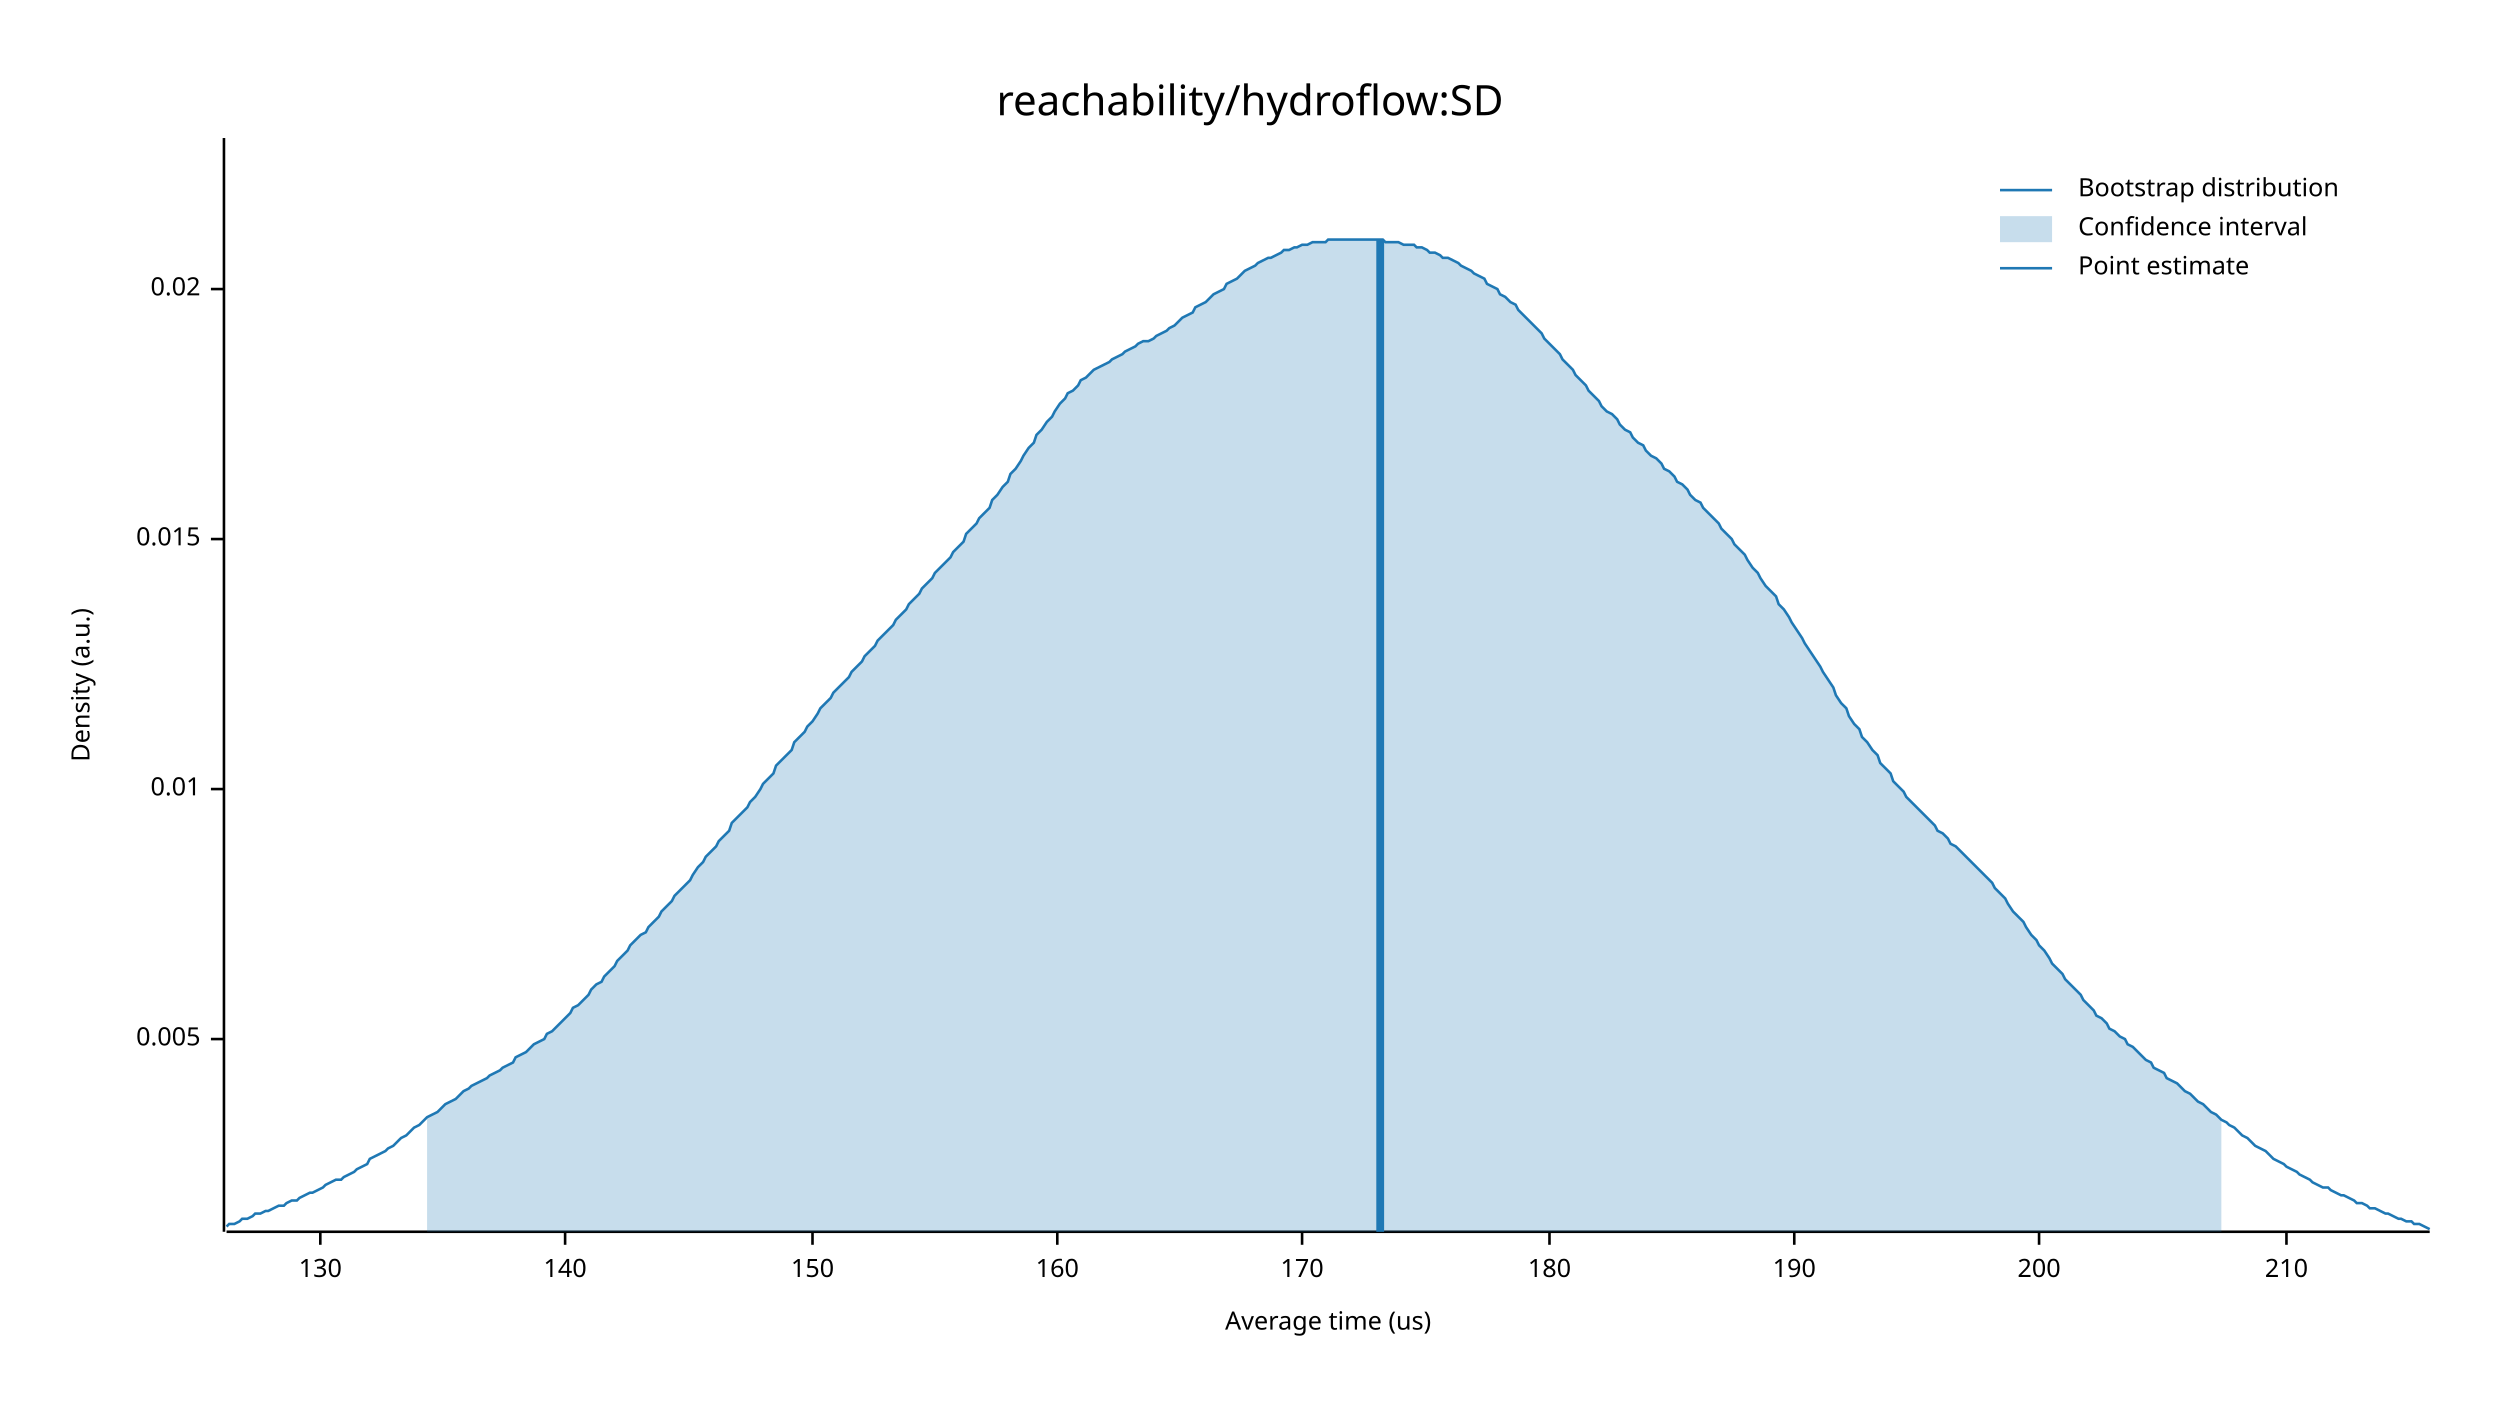
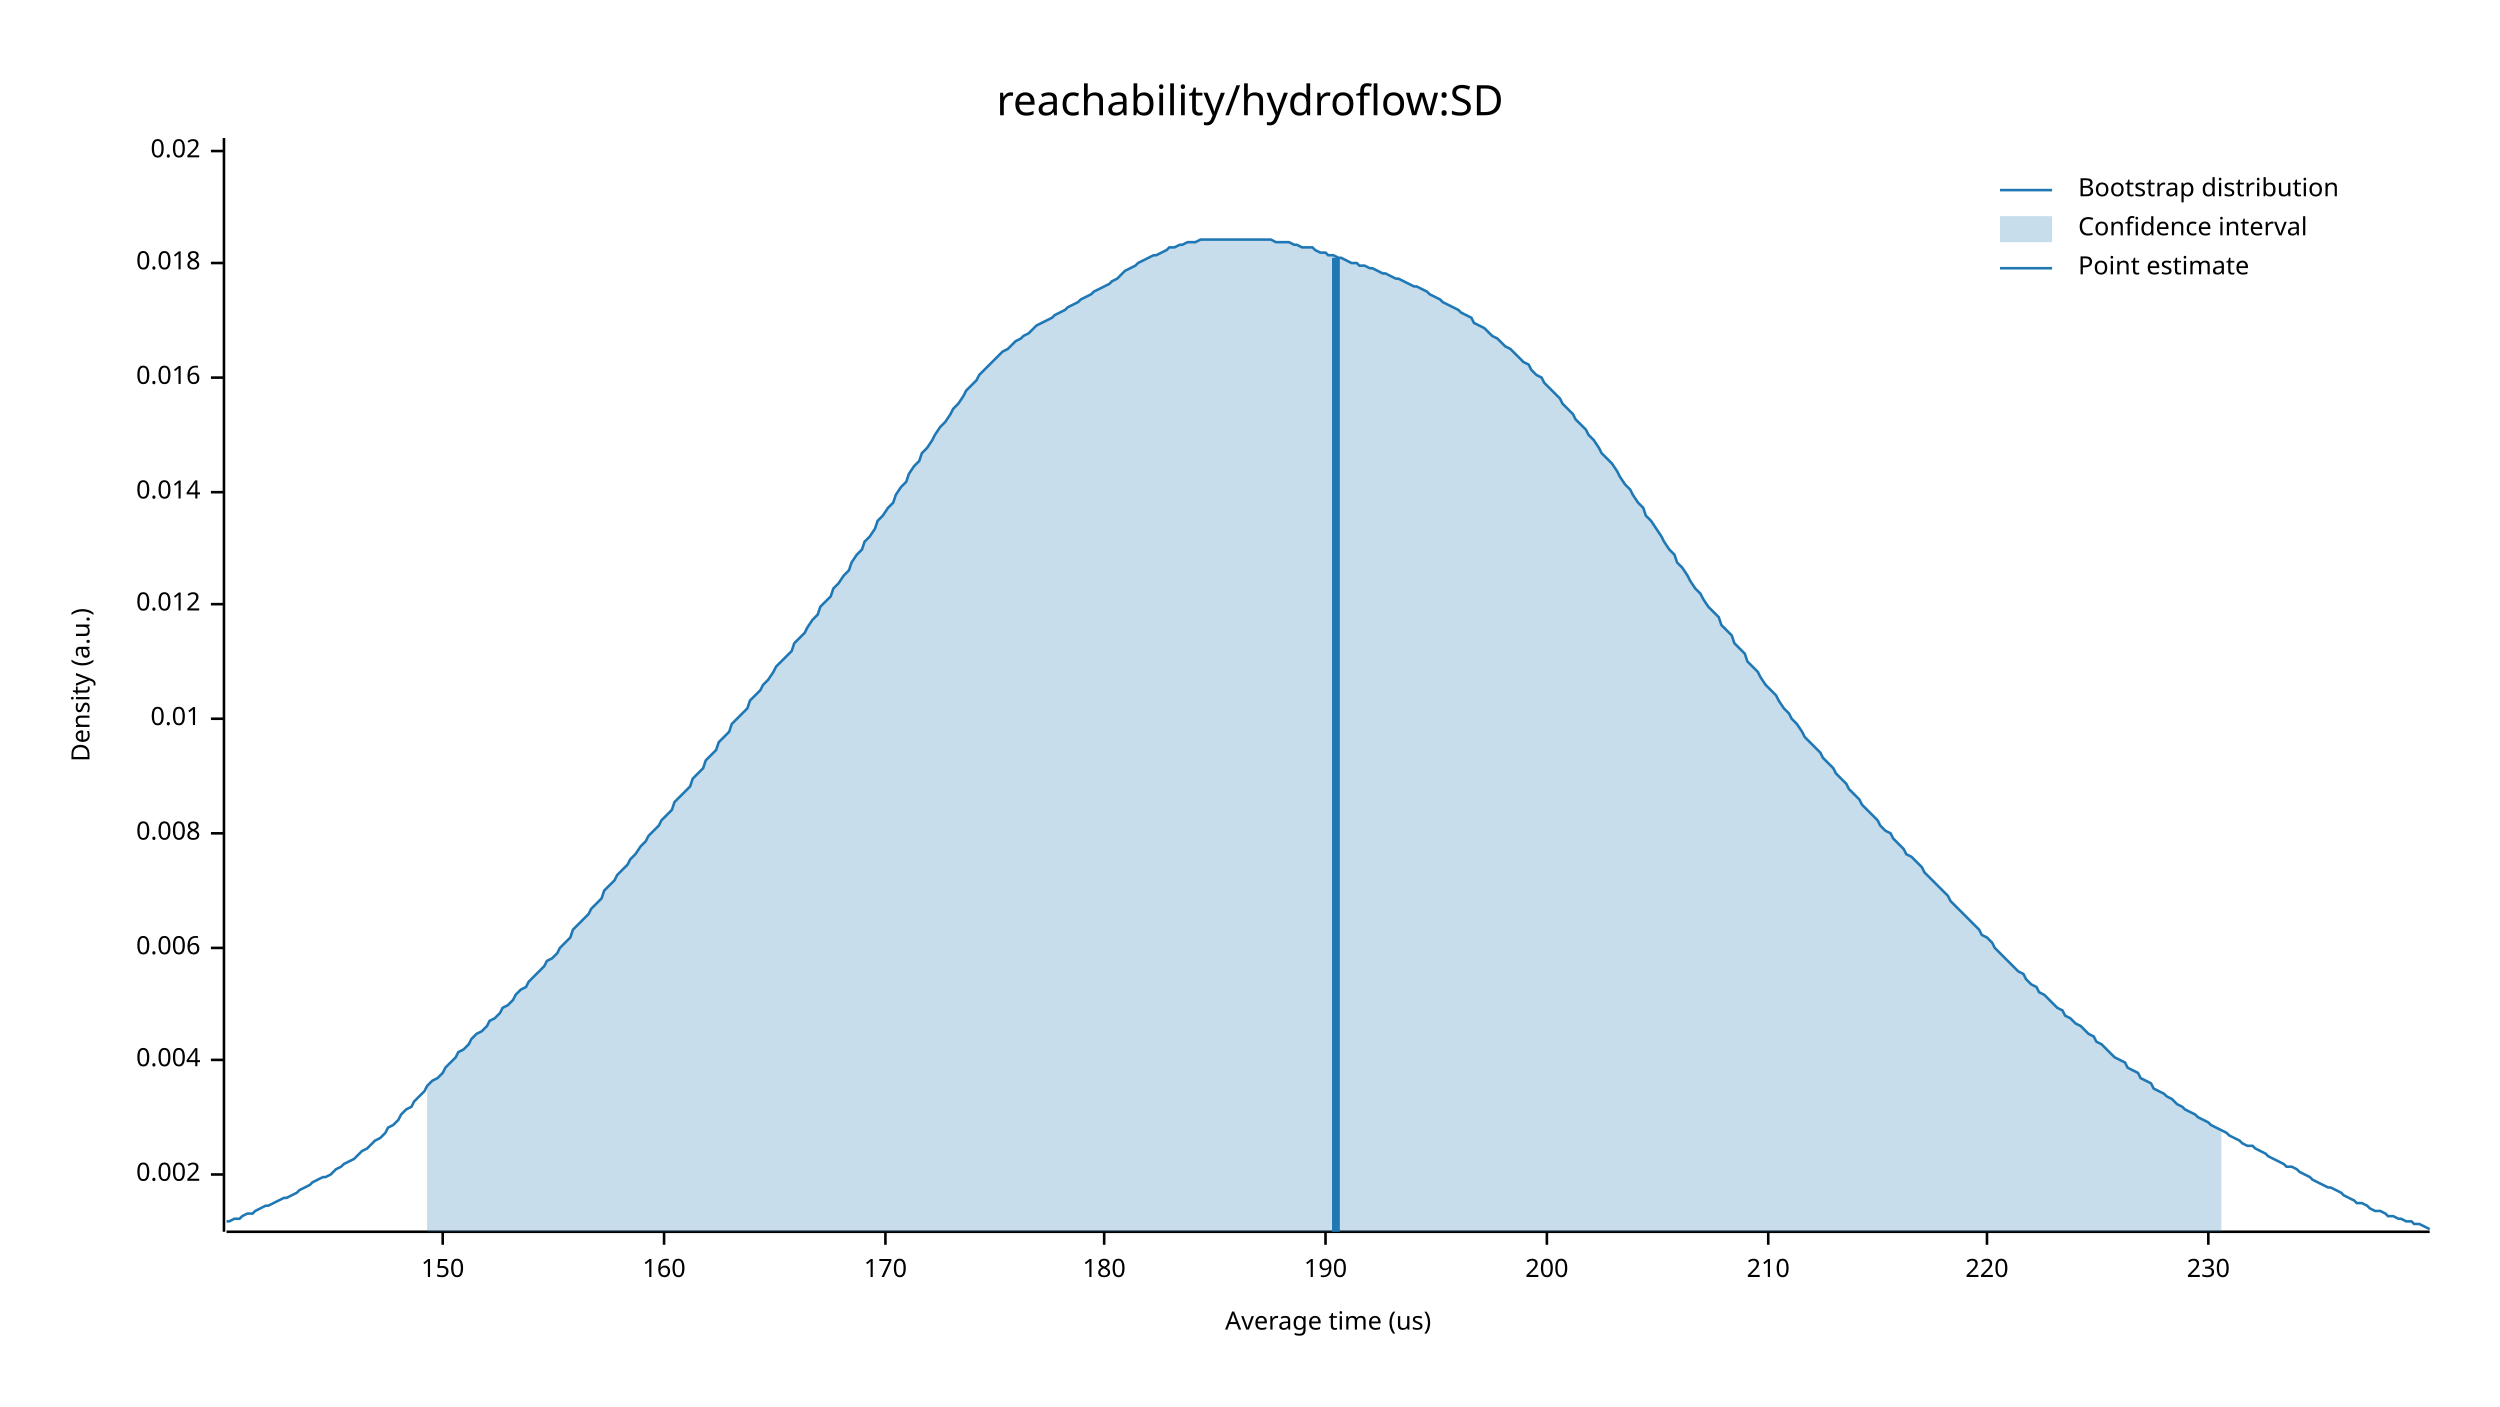
<svg xmlns="http://www.w3.org/2000/svg" width="960" height="540" viewBox="0 0 960 540">
  <text x="480" y="32" dy="0.76em" text-anchor="middle" font-family="sans-serif" font-size="16.129" opacity="1" fill="#000000">
reachability/hydroflow:SD
</text>
  <text x="27" y="263" dy="0.76em" text-anchor="middle" font-family="sans-serif" font-size="9.677" opacity="1" fill="#000000" transform="rotate(270, 27, 263)">
Density (a.u.)
</text>
  <text x="510" y="513" dy="-0.5ex" text-anchor="middle" font-family="sans-serif" font-size="9.677" opacity="1" fill="#000000">
Average time (us)
</text>
  <polyline fill="none" opacity="1" stroke="#000000" stroke-width="1" points="86,53 86,473 " />
-   <text x="77" y="399" dy="0.5ex" text-anchor="end" font-family="sans-serif" font-size="9.677" opacity="1" fill="#000000">
- 0.005
+   <text x="77" y="451" dy="0.5ex" text-anchor="end" font-family="sans-serif" font-size="9.677" opacity="1" fill="#000000">
+ 0.002
</text>
-   <polyline fill="none" opacity="1" stroke="#000000" stroke-width="1" points="81,399 86,399 " />
-   <text x="77" y="303" dy="0.5ex" text-anchor="end" font-family="sans-serif" font-size="9.677" opacity="1" fill="#000000">
+   <polyline fill="none" opacity="1" stroke="#000000" stroke-width="1" points="81,451 86,451 " />
+   <text x="77" y="407" dy="0.5ex" text-anchor="end" font-family="sans-serif" font-size="9.677" opacity="1" fill="#000000">
+ 0.004
+ </text>
+   <polyline fill="none" opacity="1" stroke="#000000" stroke-width="1" points="81,407 86,407 " />
+   <text x="77" y="364" dy="0.5ex" text-anchor="end" font-family="sans-serif" font-size="9.677" opacity="1" fill="#000000">
+ 0.006
+ </text>
+   <polyline fill="none" opacity="1" stroke="#000000" stroke-width="1" points="81,364 86,364 " />
+   <text x="77" y="320" dy="0.5ex" text-anchor="end" font-family="sans-serif" font-size="9.677" opacity="1" fill="#000000">
+ 0.008
+ </text>
+   <polyline fill="none" opacity="1" stroke="#000000" stroke-width="1" points="81,320 86,320 " />
+   <text x="77" y="276" dy="0.5ex" text-anchor="end" font-family="sans-serif" font-size="9.677" opacity="1" fill="#000000">
0.01
</text>
-   <polyline fill="none" opacity="1" stroke="#000000" stroke-width="1" points="81,303 86,303 " />
-   <text x="77" y="207" dy="0.5ex" text-anchor="end" font-family="sans-serif" font-size="9.677" opacity="1" fill="#000000">
- 0.015
+   <polyline fill="none" opacity="1" stroke="#000000" stroke-width="1" points="81,276 86,276 " />
+   <text x="77" y="232" dy="0.5ex" text-anchor="end" font-family="sans-serif" font-size="9.677" opacity="1" fill="#000000">
+ 0.012
</text>
-   <polyline fill="none" opacity="1" stroke="#000000" stroke-width="1" points="81,207 86,207 " />
-   <text x="77" y="111" dy="0.5ex" text-anchor="end" font-family="sans-serif" font-size="9.677" opacity="1" fill="#000000">
+   <polyline fill="none" opacity="1" stroke="#000000" stroke-width="1" points="81,232 86,232 " />
+   <text x="77" y="189" dy="0.5ex" text-anchor="end" font-family="sans-serif" font-size="9.677" opacity="1" fill="#000000">
+ 0.014
+ </text>
+   <polyline fill="none" opacity="1" stroke="#000000" stroke-width="1" points="81,189 86,189 " />
+   <text x="77" y="145" dy="0.5ex" text-anchor="end" font-family="sans-serif" font-size="9.677" opacity="1" fill="#000000">
+ 0.016
+ </text>
+   <polyline fill="none" opacity="1" stroke="#000000" stroke-width="1" points="81,145 86,145 " />
+   <text x="77" y="101" dy="0.5ex" text-anchor="end" font-family="sans-serif" font-size="9.677" opacity="1" fill="#000000">
+ 0.018
+ </text>
+   <polyline fill="none" opacity="1" stroke="#000000" stroke-width="1" points="81,101 86,101 " />
+   <text x="77" y="58" dy="0.5ex" text-anchor="end" font-family="sans-serif" font-size="9.677" opacity="1" fill="#000000">
0.02
</text>
-   <polyline fill="none" opacity="1" stroke="#000000" stroke-width="1" points="81,111 86,111 " />
+   <polyline fill="none" opacity="1" stroke="#000000" stroke-width="1" points="81,58 86,58 " />
  <polyline fill="none" opacity="1" stroke="#000000" stroke-width="1" points="87,473 933,473 " />
-   <text x="123" y="483" dy="0.76em" text-anchor="middle" font-family="sans-serif" font-size="9.677" opacity="1" fill="#000000">
- 130
- </text>
-   <polyline fill="none" opacity="1" stroke="#000000" stroke-width="1" points="123,473 123,478 " />
-   <text x="217" y="483" dy="0.76em" text-anchor="middle" font-family="sans-serif" font-size="9.677" opacity="1" fill="#000000">
- 140
- </text>
-   <polyline fill="none" opacity="1" stroke="#000000" stroke-width="1" points="217,473 217,478 " />
-   <text x="312" y="483" dy="0.76em" text-anchor="middle" font-family="sans-serif" font-size="9.677" opacity="1" fill="#000000">
+   <text x="170" y="483" dy="0.76em" text-anchor="middle" font-family="sans-serif" font-size="9.677" opacity="1" fill="#000000">
150
</text>
-   <polyline fill="none" opacity="1" stroke="#000000" stroke-width="1" points="312,473 312,478 " />
-   <text x="406" y="483" dy="0.76em" text-anchor="middle" font-family="sans-serif" font-size="9.677" opacity="1" fill="#000000">
+   <polyline fill="none" opacity="1" stroke="#000000" stroke-width="1" points="170,473 170,478 " />
+   <text x="255" y="483" dy="0.76em" text-anchor="middle" font-family="sans-serif" font-size="9.677" opacity="1" fill="#000000">
160
</text>
-   <polyline fill="none" opacity="1" stroke="#000000" stroke-width="1" points="406,473 406,478 " />
-   <text x="500" y="483" dy="0.76em" text-anchor="middle" font-family="sans-serif" font-size="9.677" opacity="1" fill="#000000">
+   <polyline fill="none" opacity="1" stroke="#000000" stroke-width="1" points="255,473 255,478 " />
+   <text x="340" y="483" dy="0.76em" text-anchor="middle" font-family="sans-serif" font-size="9.677" opacity="1" fill="#000000">
170
</text>
-   <polyline fill="none" opacity="1" stroke="#000000" stroke-width="1" points="500,473 500,478 " />
-   <text x="595" y="483" dy="0.76em" text-anchor="middle" font-family="sans-serif" font-size="9.677" opacity="1" fill="#000000">
+   <polyline fill="none" opacity="1" stroke="#000000" stroke-width="1" points="340,473 340,478 " />
+   <text x="424" y="483" dy="0.76em" text-anchor="middle" font-family="sans-serif" font-size="9.677" opacity="1" fill="#000000">
180
</text>
-   <polyline fill="none" opacity="1" stroke="#000000" stroke-width="1" points="595,473 595,478 " />
-   <text x="689" y="483" dy="0.76em" text-anchor="middle" font-family="sans-serif" font-size="9.677" opacity="1" fill="#000000">
+   <polyline fill="none" opacity="1" stroke="#000000" stroke-width="1" points="424,473 424,478 " />
+   <text x="509" y="483" dy="0.76em" text-anchor="middle" font-family="sans-serif" font-size="9.677" opacity="1" fill="#000000">
190
</text>
-   <polyline fill="none" opacity="1" stroke="#000000" stroke-width="1" points="689,473 689,478 " />
-   <text x="783" y="483" dy="0.76em" text-anchor="middle" font-family="sans-serif" font-size="9.677" opacity="1" fill="#000000">
+   <polyline fill="none" opacity="1" stroke="#000000" stroke-width="1" points="509,473 509,478 " />
+   <text x="594" y="483" dy="0.76em" text-anchor="middle" font-family="sans-serif" font-size="9.677" opacity="1" fill="#000000">
200
</text>
-   <polyline fill="none" opacity="1" stroke="#000000" stroke-width="1" points="783,473 783,478 " />
-   <text x="878" y="483" dy="0.76em" text-anchor="middle" font-family="sans-serif" font-size="9.677" opacity="1" fill="#000000">
+   <polyline fill="none" opacity="1" stroke="#000000" stroke-width="1" points="594,473 594,478 " />
+   <text x="679" y="483" dy="0.76em" text-anchor="middle" font-family="sans-serif" font-size="9.677" opacity="1" fill="#000000">
210
</text>
-   <polyline fill="none" opacity="1" stroke="#000000" stroke-width="1" points="878,473 878,478 " />
-   <polyline fill="none" opacity="1" stroke="#1F78B4" stroke-width="1" points="87,471 88,470 90,470 92,469 93,468 95,468 97,467 98,466 100,466 102,465 103,465 105,464 107,463 109,463 110,462 112,461 114,461 115,460 117,459 119,458 120,458 122,457 124,456 125,455 127,454 129,453 131,453 132,452 134,451 136,450 137,449 139,448 141,447 142,445 144,444 146,443 148,442 149,441 151,440 153,438 154,437 156,436 158,434 159,433 161,432 163,430 164,429 166,428 168,427 170,425 171,424 173,423 175,422 176,421 178,419 180,418 181,417 183,416 185,415 187,414 188,413 190,412 192,411 193,410 195,409 197,408 198,406 200,405 202,404 203,403 205,401 207,400 209,399 210,397 212,396 214,394 215,393 217,391 219,389 220,387 222,386 224,384 226,382 227,380 229,378 231,377 232,375 234,373 236,371 237,369 239,367 241,365 242,363 244,361 246,359 248,358 249,356 251,354 253,352 254,350 256,348 258,346 259,344 261,342 263,340 265,338 266,336 268,333 270,331 271,329 273,327 275,325 276,323 278,321 280,319 281,316 283,314 285,312 287,310 288,308 290,306 292,303 293,301 295,299 297,297 298,294 300,292 302,290 304,288 305,285 307,283 309,281 310,279 312,277 314,274 315,272 317,270 319,268 320,266 322,264 324,262 326,260 327,258 329,256 331,254 332,252 334,250 336,248 337,246 339,244 341,242 343,240 344,238 346,236 348,234 349,232 351,230 353,228 354,226 356,224 358,222 359,220 361,218 363,216 365,214 366,212 368,210 370,208 371,205 373,203 375,201 376,199 378,197 380,195 381,192 383,190 385,187 387,185 388,182 390,180 392,177 393,175 395,172 397,170 398,167 400,165 402,162 404,160 405,158 407,155 409,153 410,151 412,150 414,148 415,146 417,145 419,143 420,142 422,141 424,140 426,139 427,138 429,137 431,136 432,135 434,134 436,133 437,132 439,131 441,131 443,130 444,129 446,128 448,127 449,126 451,125 453,123 454,122 456,121 458,120 459,118 461,117 463,116 465,114 466,113 468,112 470,111 471,109 473,108 475,107 476,106 478,104 480,103 482,102 483,101 485,100 487,99 488,99 490,98 492,97 493,96 495,96 497,95 498,95 500,94 502,94 504,93 505,93 507,93 509,93 510,92 512,92 514,92 515,92 517,92 519,92 521,92 522,92 524,92 526,92 527,92 529,92 531,92 532,93 534,93 536,93 537,93 539,94 541,94 543,94 544,95 546,95 548,96 549,97 551,97 553,98 554,99 556,99 558,100 560,101 561,102 563,103 565,104 566,105 568,106 570,107 571,109 573,110 575,111 576,113 578,114 580,116 582,117 583,119 585,121 587,123 588,124 590,126 592,128 593,130 595,132 597,134 599,136 600,138 602,140 604,142 605,144 607,146 609,148 610,150 612,152 614,154 615,156 617,158 619,159 621,161 622,163 624,165 626,166 627,168 629,170 631,171 632,173 634,175 636,176 638,178 639,180 641,181 643,183 644,185 646,186 648,188 649,190 651,192 653,193 654,195 656,197 658,199 660,201 661,203 663,205 665,207 666,209 668,211 670,213 671,215 673,218 675,220 676,222 678,225 680,227 682,229 683,232 685,234 687,237 688,239 690,242 692,245 693,247 695,250 697,253 699,256 700,258 702,261 704,264 705,267 707,270 709,272 710,275 712,278 714,280 715,283 717,285 719,288 721,290 722,293 724,295 726,297 727,300 729,302 731,304 732,306 734,308 736,310 738,312 739,313 741,315 743,317 744,319 746,320 748,322 749,324 751,325 753,327 754,328 756,330 758,332 760,334 761,335 763,337 765,339 766,341 768,343 770,345 771,347 773,350 775,352 777,354 778,356 780,359 782,361 783,363 785,365 787,368 788,370 790,372 792,374 793,376 795,378 797,380 799,382 800,384 802,386 804,388 805,390 807,391 809,393 810,395 812,396 814,398 816,399 817,401 819,402 821,404 822,405 824,407 826,408 827,410 829,411 831,412 832,414 834,415 836,416 838,418 839,419 841,420 843,422 844,423 846,424 848,426 849,427 851,428 853,430 855,431 856,432 858,433 860,435 861,436 863,437 865,439 866,440 868,441 870,442 871,443 873,445 875,446 877,447 878,448 880,449 882,450 883,451 885,452 887,453 888,454 890,455 892,456 894,456 895,457 897,458 899,459 900,459 902,460 904,461 905,462 907,462 909,463 910,464 912,464 914,465 916,466 917,466 919,467 921,468 922,468 924,469 926,469 927,470 929,470 931,471 933,472 " />
-   <polygon opacity="0.25" fill="#1F78B4" points="164,429 166,428 168,427 170,425 171,424 173,423 175,422 176,421 178,419 180,418 181,417 183,416 185,415 187,414 188,413 190,412 192,411 193,410 195,409 197,408 198,406 200,405 202,404 203,403 205,401 207,400 209,399 210,397 212,396 214,394 215,393 217,391 219,389 220,387 222,386 224,384 226,382 227,380 229,378 231,377 232,375 234,373 236,371 237,369 239,367 241,365 242,363 244,361 246,359 248,358 249,356 251,354 253,352 254,350 256,348 258,346 259,344 261,342 263,340 265,338 266,336 268,333 270,331 271,329 273,327 275,325 276,323 278,321 280,319 281,316 283,314 285,312 287,310 288,308 290,306 292,303 293,301 295,299 297,297 298,294 300,292 302,290 304,288 305,285 307,283 309,281 310,279 312,277 314,274 315,272 317,270 319,268 320,266 322,264 324,262 326,260 327,258 329,256 331,254 332,252 334,250 336,248 337,246 339,244 341,242 343,240 344,238 346,236 348,234 349,232 351,230 353,228 354,226 356,224 358,222 359,220 361,218 363,216 365,214 366,212 368,210 370,208 371,205 373,203 375,201 376,199 378,197 380,195 381,192 383,190 385,187 387,185 388,182 390,180 392,177 393,175 395,172 397,170 398,167 400,165 402,162 404,160 405,158 407,155 409,153 410,151 412,150 414,148 415,146 417,145 419,143 420,142 422,141 424,140 426,139 427,138 429,137 431,136 432,135 434,134 436,133 437,132 439,131 441,131 443,130 444,129 446,128 448,127 449,126 451,125 453,123 454,122 456,121 458,120 459,118 461,117 463,116 465,114 466,113 468,112 470,111 471,109 473,108 475,107 476,106 478,104 480,103 482,102 483,101 485,100 487,99 488,99 490,98 492,97 493,96 495,96 497,95 498,95 500,94 502,94 504,93 505,93 507,93 509,93 510,92 512,92 514,92 515,92 517,92 519,92 521,92 522,92 524,92 526,92 527,92 529,92 531,92 532,93 534,93 536,93 537,93 539,94 541,94 543,94 544,95 546,95 548,96 549,97 551,97 553,98 554,99 556,99 558,100 560,101 561,102 563,103 565,104 566,105 568,106 570,107 571,109 573,110 575,111 576,113 578,114 580,116 582,117 583,119 585,121 587,123 588,124 590,126 592,128 593,130 595,132 597,134 599,136 600,138 602,140 604,142 605,144 607,146 609,148 610,150 612,152 614,154 615,156 617,158 619,159 621,161 622,163 624,165 626,166 627,168 629,170 631,171 632,173 634,175 636,176 638,178 639,180 641,181 643,183 644,185 646,186 648,188 649,190 651,192 653,193 654,195 656,197 658,199 660,201 661,203 663,205 665,207 666,209 668,211 670,213 671,215 673,218 675,220 676,222 678,225 680,227 682,229 683,232 685,234 687,237 688,239 690,242 692,245 693,247 695,250 697,253 699,256 700,258 702,261 704,264 705,267 707,270 709,272 710,275 712,278 714,280 715,283 717,285 719,288 721,290 722,293 724,295 726,297 727,300 729,302 731,304 732,306 734,308 736,310 738,312 739,313 741,315 743,317 744,319 746,320 748,322 749,324 751,325 753,327 754,328 756,330 758,332 760,334 761,335 763,337 765,339 766,341 768,343 770,345 771,347 773,350 775,352 777,354 778,356 780,359 782,361 783,363 785,365 787,368 788,370 790,372 792,374 793,376 795,378 797,380 799,382 800,384 802,386 804,388 805,390 807,391 809,393 810,395 812,396 814,398 816,399 817,401 819,402 821,404 822,405 824,407 826,408 827,410 829,411 831,412 832,414 834,415 836,416 838,418 839,419 841,420 843,422 844,423 846,424 848,426 849,427 851,428 853,430 853,473 164,473 " />
-   <polyline fill="none" opacity="1" stroke="#1F78B4" stroke-width="3" points="530,473 530,92 " />
+   <polyline fill="none" opacity="1" stroke="#000000" stroke-width="1" points="679,473 679,478 " />
+   <text x="763" y="483" dy="0.76em" text-anchor="middle" font-family="sans-serif" font-size="9.677" opacity="1" fill="#000000">
+ 220
+ </text>
+   <polyline fill="none" opacity="1" stroke="#000000" stroke-width="1" points="763,473 763,478 " />
+   <text x="848" y="483" dy="0.76em" text-anchor="middle" font-family="sans-serif" font-size="9.677" opacity="1" fill="#000000">
+ 230
+ </text>
+   <polyline fill="none" opacity="1" stroke="#000000" stroke-width="1" points="848,473 848,478 " />
+   <polyline fill="none" opacity="1" stroke="#1F78B4" stroke-width="1" points="87,469 88,469 90,468 92,468 93,467 95,466 97,466 98,465 100,464 102,463 103,463 105,462 107,461 109,460 110,460 112,459 114,458 115,457 117,456 119,455 120,454 122,453 124,452 125,452 127,451 129,449 131,448 132,447 134,446 136,445 137,444 139,442 141,441 142,440 144,438 146,437 148,435 149,433 151,432 153,430 154,428 156,426 158,425 159,423 161,421 163,419 164,417 166,415 168,414 170,412 171,410 173,408 175,406 176,404 178,403 180,401 181,399 183,397 185,396 187,394 188,392 190,391 192,389 193,387 195,386 197,384 198,382 200,380 202,379 203,377 205,375 207,373 209,371 210,369 212,368 214,366 215,364 217,362 219,360 220,357 222,355 224,353 226,351 227,349 229,347 231,345 232,342 234,340 236,338 237,336 239,334 241,332 242,330 244,328 246,325 248,323 249,321 251,319 253,317 254,315 256,313 258,311 259,308 261,306 263,304 265,302 266,299 268,297 270,295 271,292 273,290 275,288 276,285 278,283 280,281 281,278 283,276 285,274 287,272 288,269 290,267 292,265 293,263 295,261 297,258 298,256 300,254 302,252 304,250 305,247 307,245 309,243 310,241 312,238 314,236 315,233 317,231 319,229 320,226 322,224 324,221 326,219 327,216 329,213 331,211 332,208 334,206 336,203 337,200 339,198 341,195 343,193 344,190 346,187 348,185 349,182 351,179 353,177 354,174 356,172 358,169 359,167 361,164 363,162 365,159 366,157 368,155 370,152 371,150 373,148 375,146 376,144 378,142 380,140 381,139 383,137 385,135 387,134 388,133 390,131 392,130 393,129 395,128 397,126 398,125 400,124 402,123 404,122 405,121 407,120 409,119 410,118 412,117 414,116 415,115 417,114 419,113 420,112 422,111 424,110 426,109 427,108 429,107 431,105 432,104 434,103 436,102 437,101 439,100 441,99 443,98 444,98 446,97 448,96 449,95 451,95 453,94 454,94 456,93 458,93 459,93 461,92 463,92 465,92 466,92 468,92 470,92 471,92 473,92 475,92 476,92 478,92 480,92 482,92 483,92 485,92 487,92 488,92 490,93 492,93 493,93 495,93 497,94 498,94 500,95 502,95 504,95 505,96 507,97 509,97 510,98 512,98 514,99 515,99 517,100 519,101 521,101 522,102 524,102 526,103 527,103 529,104 531,105 532,105 534,106 536,107 537,107 539,108 541,109 543,110 544,110 546,111 548,112 549,113 551,114 553,115 554,116 556,117 558,118 560,119 561,120 563,121 565,122 566,124 568,125 570,126 571,127 573,129 575,130 576,131 578,133 580,134 582,136 583,137 585,139 587,140 588,142 590,144 592,145 593,147 595,149 597,151 599,153 600,155 602,157 604,159 605,161 607,163 609,165 610,167 612,169 614,172 615,174 617,176 619,178 621,181 622,183 624,186 626,188 627,190 629,193 631,195 632,198 634,200 636,203 638,206 639,208 641,211 643,213 644,216 646,218 648,221 649,223 651,226 653,228 654,230 656,233 658,235 660,237 661,240 663,242 665,244 666,247 668,249 670,251 671,254 673,256 675,258 676,260 678,263 680,265 682,267 683,269 685,272 687,274 688,276 690,278 692,281 693,283 695,285 697,287 699,289 700,291 702,293 704,295 705,297 707,299 709,301 710,303 712,305 714,307 715,309 717,311 719,313 721,315 722,317 724,319 726,320 727,322 729,324 731,326 732,328 734,329 736,331 738,333 739,335 741,337 743,339 744,340 746,342 748,344 749,346 751,348 753,350 754,351 756,353 758,355 760,357 761,359 763,360 765,362 766,364 768,366 770,368 771,369 773,371 775,373 777,374 778,376 780,378 782,379 783,381 785,382 787,384 788,385 790,387 792,388 793,390 795,391 797,393 799,394 800,395 802,397 804,398 805,400 807,401 809,403 810,404 812,406 814,407 816,408 817,410 819,411 821,412 822,414 824,415 826,416 827,418 829,419 831,420 832,421 834,422 836,424 838,425 839,426 841,427 843,428 844,429 846,430 848,431 849,432 851,433 853,434 855,435 856,436 858,437 860,438 861,439 863,440 865,440 866,441 868,442 870,443 871,444 873,445 875,446 877,447 878,448 880,448 882,449 883,450 885,451 887,452 888,453 890,454 892,455 894,456 895,456 897,457 899,458 900,459 902,460 904,461 905,462 907,462 909,463 910,464 912,465 914,465 916,466 917,467 919,467 921,468 922,468 924,469 926,469 927,470 929,470 931,471 933,472 " />
+   <polygon opacity="0.25" fill="#1F78B4" points="164,417 166,415 168,414 170,412 171,410 173,408 175,406 176,404 178,403 180,401 181,399 183,397 185,396 187,394 188,392 190,391 192,389 193,387 195,386 197,384 198,382 200,380 202,379 203,377 205,375 207,373 209,371 210,369 212,368 214,366 215,364 217,362 219,360 220,357 222,355 224,353 226,351 227,349 229,347 231,345 232,342 234,340 236,338 237,336 239,334 241,332 242,330 244,328 246,325 248,323 249,321 251,319 253,317 254,315 256,313 258,311 259,308 261,306 263,304 265,302 266,299 268,297 270,295 271,292 273,290 275,288 276,285 278,283 280,281 281,278 283,276 285,274 287,272 288,269 290,267 292,265 293,263 295,261 297,258 298,256 300,254 302,252 304,250 305,247 307,245 309,243 310,241 312,238 314,236 315,233 317,231 319,229 320,226 322,224 324,221 326,219 327,216 329,213 331,211 332,208 334,206 336,203 337,200 339,198 341,195 343,193 344,190 346,187 348,185 349,182 351,179 353,177 354,174 356,172 358,169 359,167 361,164 363,162 365,159 366,157 368,155 370,152 371,150 373,148 375,146 376,144 378,142 380,140 381,139 383,137 385,135 387,134 388,133 390,131 392,130 393,129 395,128 397,126 398,125 400,124 402,123 404,122 405,121 407,120 409,119 410,118 412,117 414,116 415,115 417,114 419,113 420,112 422,111 424,110 426,109 427,108 429,107 431,105 432,104 434,103 436,102 437,101 439,100 441,99 443,98 444,98 446,97 448,96 449,95 451,95 453,94 454,94 456,93 458,93 459,93 461,92 463,92 465,92 466,92 468,92 470,92 471,92 473,92 475,92 476,92 478,92 480,92 482,92 483,92 485,92 487,92 488,92 490,93 492,93 493,93 495,93 497,94 498,94 500,95 502,95 504,95 505,96 507,97 509,97 510,98 512,98 514,99 515,99 517,100 519,101 521,101 522,102 524,102 526,103 527,103 529,104 531,105 532,105 534,106 536,107 537,107 539,108 541,109 543,110 544,110 546,111 548,112 549,113 551,114 553,115 554,116 556,117 558,118 560,119 561,120 563,121 565,122 566,124 568,125 570,126 571,127 573,129 575,130 576,131 578,133 580,134 582,136 583,137 585,139 587,140 588,142 590,144 592,145 593,147 595,149 597,151 599,153 600,155 602,157 604,159 605,161 607,163 609,165 610,167 612,169 614,172 615,174 617,176 619,178 621,181 622,183 624,186 626,188 627,190 629,193 631,195 632,198 634,200 636,203 638,206 639,208 641,211 643,213 644,216 646,218 648,221 649,223 651,226 653,228 654,230 656,233 658,235 660,237 661,240 663,242 665,244 666,247 668,249 670,251 671,254 673,256 675,258 676,260 678,263 680,265 682,267 683,269 685,272 687,274 688,276 690,278 692,281 693,283 695,285 697,287 699,289 700,291 702,293 704,295 705,297 707,299 709,301 710,303 712,305 714,307 715,309 717,311 719,313 721,315 722,317 724,319 726,320 727,322 729,324 731,326 732,328 734,329 736,331 738,333 739,335 741,337 743,339 744,340 746,342 748,344 749,346 751,348 753,350 754,351 756,353 758,355 760,357 761,359 763,360 765,362 766,364 768,366 770,368 771,369 773,371 775,373 777,374 778,376 780,378 782,379 783,381 785,382 787,384 788,385 790,387 792,388 793,390 795,391 797,393 799,394 800,395 802,397 804,398 805,400 807,401 809,403 810,404 812,406 814,407 816,408 817,410 819,411 821,412 822,414 824,415 826,416 827,418 829,419 831,420 832,421 834,422 836,424 838,425 839,426 841,427 843,428 844,429 846,430 848,431 849,432 851,433 853,434 853,473 164,473 " />
+   <polyline fill="none" opacity="1" stroke="#1F78B4" stroke-width="3" points="513,473 513,99 " />
  <text x="798" y="68" dy="0.76em" text-anchor="start" font-family="sans-serif" font-size="9.677" opacity="1" fill="#000000">
Bootstrap distribution
</text>
  <text x="798" y="83" dy="0.76em" text-anchor="start" font-family="sans-serif" font-size="9.677" opacity="1" fill="#000000">
Confidence interval
</text>
  <text x="798" y="98" dy="0.76em" text-anchor="start" font-family="sans-serif" font-size="9.677" opacity="1" fill="#000000">
Point estimate
</text>
  <polyline fill="none" opacity="1" stroke="#1F78B4" stroke-width="1" points="768,73 788,73 " />
  <rect x="768" y="83" width="20" height="10" opacity="0.25" fill="#1F78B4" stroke="none" />
  <polyline fill="none" opacity="1" stroke="#1F78B4" stroke-width="1" points="768,103 788,103 " />
</svg>
